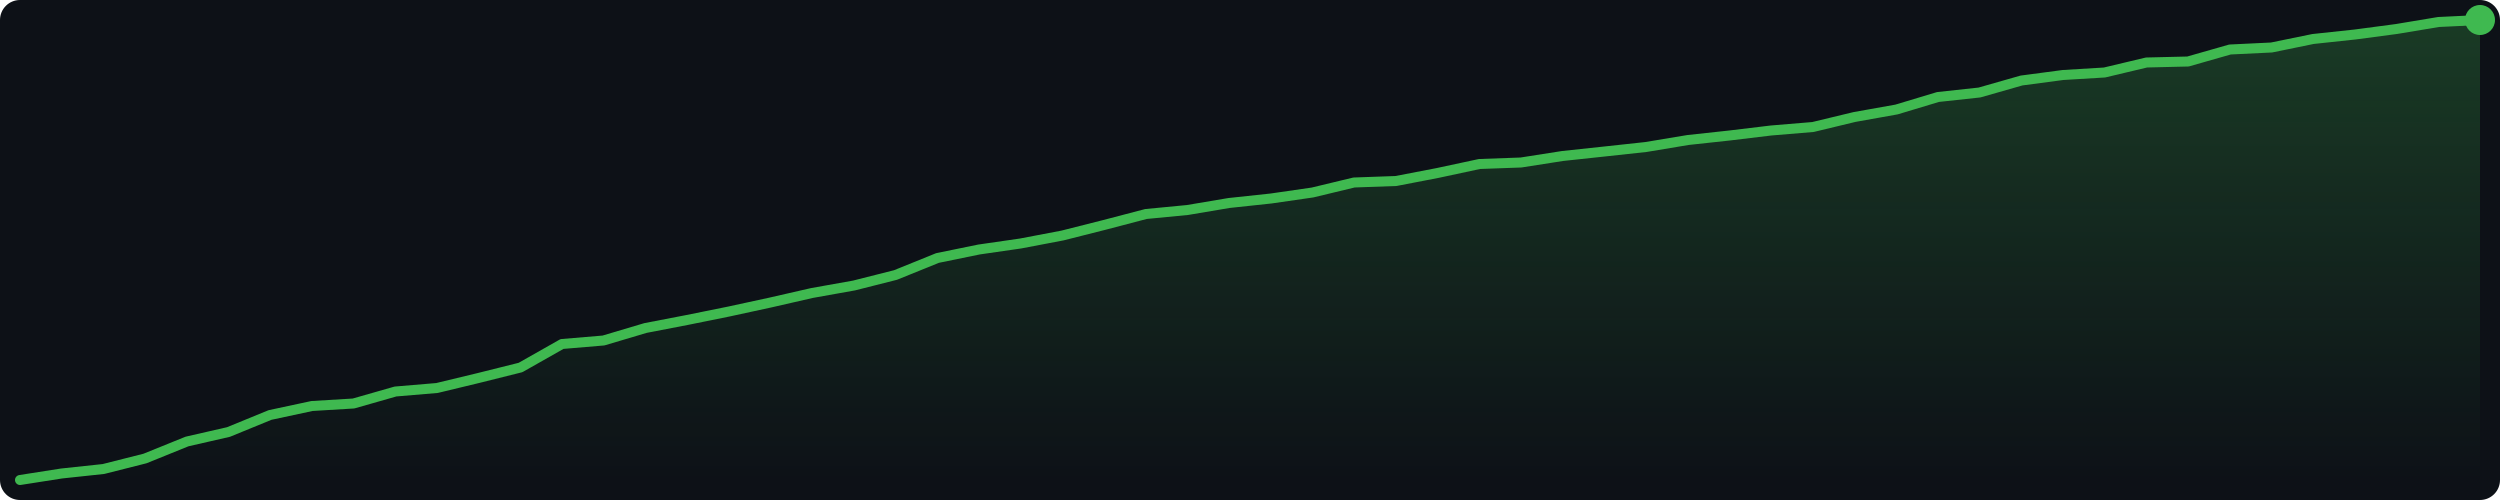
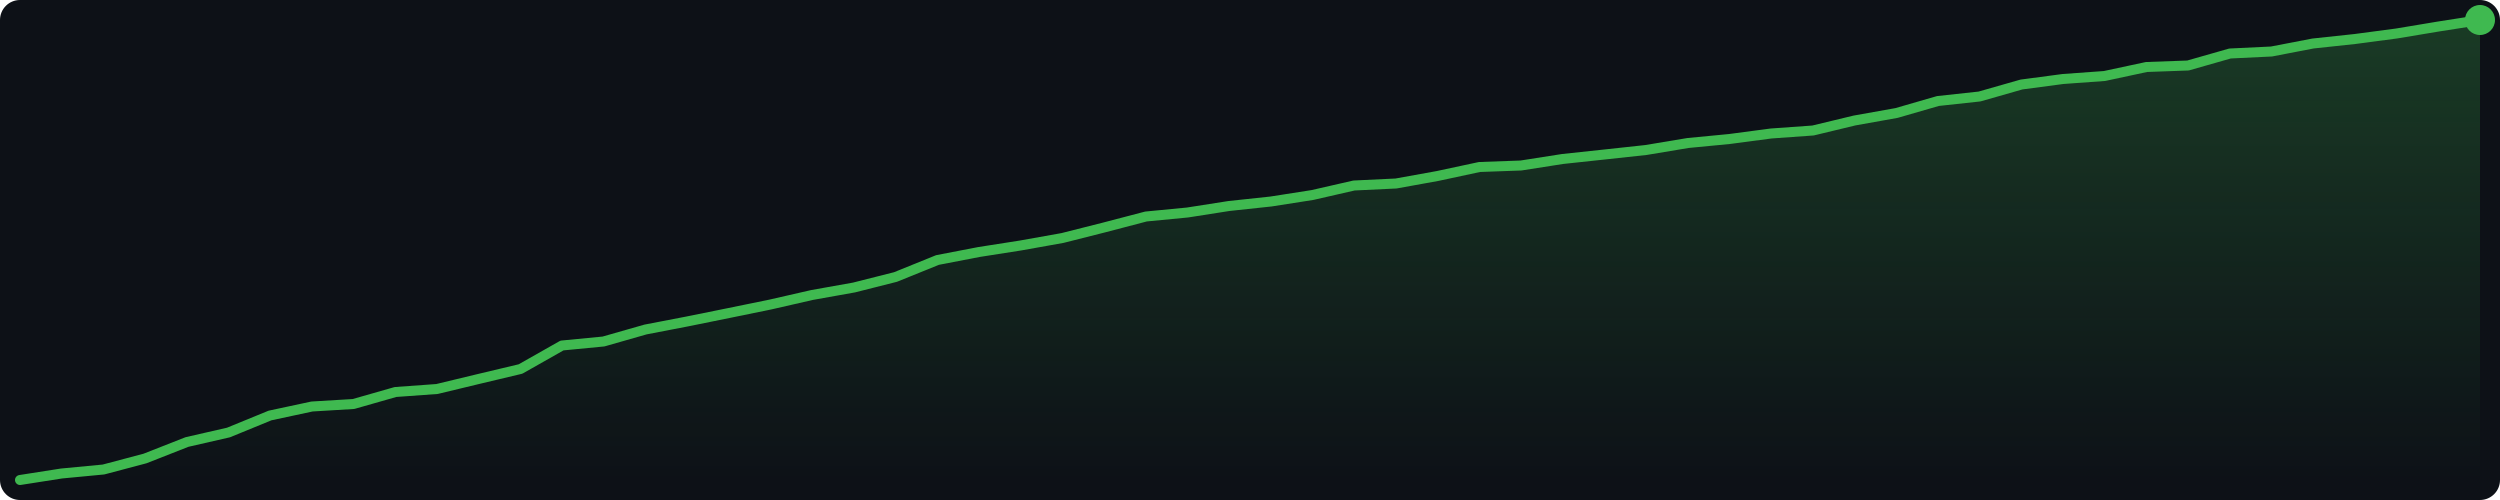
<svg xmlns="http://www.w3.org/2000/svg" width="500" height="100" viewBox="0 0 500 100">
  <defs>
    <linearGradient id="g" x1="0" y1="0" x2="0" y2="1">
      <stop offset="0%" stop-color="#3fb950" stop-opacity="0.25" />
      <stop offset="100%" stop-color="#3fb950" stop-opacity="0.0" />
    </linearGradient>
  </defs>
  <rect width="500" height="100" fill="#0d1117" rx="4" />
-   <polygon points="4.0,96.0 12.3,94.7 20.7,93.8 29.0,91.7 37.4,88.3 45.7,86.4 54.0,83.0 62.4,81.2 70.7,80.7 79.1,78.3 87.4,77.6 95.7,75.6 104.1,73.5 112.4,68.8 120.7,68.1 129.1,65.6 137.4,64.0 145.8,62.3 154.1,60.5 162.4,58.6 170.8,57.1 179.1,55.0 187.5,51.6 195.8,49.9 204.1,48.7 212.5,47.1 220.8,45.0 229.2,42.8 237.5,42.0 245.8,40.6 254.2,39.7 262.5,38.5 270.8,36.5 279.2,36.2 287.5,34.6 295.9,32.8 304.2,32.5 312.5,31.2 320.9,30.3 329.2,29.4 337.6,28.0 345.9,27.1 354.2,26.1 362.6,25.4 370.9,23.4 379.3,21.9 387.6,19.4 395.9,18.5 404.3,16.1 412.6,15.0 420.9,14.5 429.3,12.5 437.6,12.3 446.0,9.9 454.3,9.5 462.6,7.8 471.0,6.9 479.3,5.8 487.7,4.4 496.0,4.0 496.0,96 4.0,96" fill="url(#g)" />
-   <polyline points="4.0,96.0 12.3,94.7 20.7,93.8 29.0,91.7 37.4,88.3 45.7,86.4 54.0,83.0 62.4,81.2 70.7,80.7 79.1,78.3 87.4,77.6 95.7,75.6 104.1,73.5 112.4,68.8 120.7,68.1 129.1,65.6 137.4,64.0 145.8,62.3 154.1,60.5 162.4,58.6 170.8,57.1 179.1,55.0 187.5,51.6 195.8,49.9 204.1,48.7 212.5,47.1 220.8,45.0 229.2,42.8 237.5,42.0 245.8,40.6 254.2,39.7 262.5,38.5 270.8,36.5 279.2,36.2 287.5,34.6 295.9,32.8 304.2,32.5 312.5,31.2 320.9,30.3 329.2,29.4 337.6,28.0 345.9,27.1 354.2,26.1 362.6,25.4 370.9,23.4 379.3,21.9 387.6,19.4 395.9,18.5 404.3,16.1 412.6,15.0 420.9,14.5 429.3,12.5 437.6,12.3 446.0,9.9 454.3,9.5 462.6,7.8 471.0,6.9 479.3,5.8 487.7,4.4 496.0,4.0" fill="none" stroke="#3fb950" stroke-width="2" stroke-linejoin="round" stroke-linecap="round" />
+   <polygon points="4.0,96.0 12.3,94.7 20.7,93.9 29.0,91.7 37.4,88.4 45.7,86.5 54.0,83.1 62.4,81.3 70.7,80.8 79.1,78.4 87.4,77.8 95.7,75.8 104.1,73.8 112.4,69.1 120.7,68.3 129.1,65.9 137.4,64.3 145.8,62.6 154.1,60.9 162.4,59.0 170.8,57.5 179.1,55.4 187.5,52.0 195.8,50.4 204.1,49.1 212.5,47.6 220.8,45.5 229.2,43.3 237.5,42.5 245.8,41.2 254.2,40.3 262.5,39.0 270.8,37.1 279.2,36.7 287.5,35.2 295.9,33.4 304.2,33.1 312.5,31.8 320.9,30.9 329.2,30.0 337.6,28.6 345.9,27.8 354.2,26.7 362.6,26.1 370.9,24.1 379.3,22.6 387.6,20.2 395.9,19.3 404.3,16.9 412.6,15.8 420.9,15.2 429.3,13.4 437.6,13.1 446.0,10.7 454.3,10.3 462.6,8.7 471.0,7.8 479.3,6.7 487.7,5.3 496.0,4.0 496.0,96 4.0,96" fill="url(#g)" />
+   <polyline points="4.0,96.0 12.3,94.7 20.7,93.9 29.0,91.7 37.4,88.4 45.7,86.5 54.0,83.1 62.4,81.3 70.7,80.8 79.1,78.4 87.4,77.8 95.7,75.8 104.1,73.8 112.4,69.1 120.7,68.3 129.1,65.9 137.4,64.3 145.8,62.6 154.1,60.9 162.4,59.0 170.8,57.5 179.1,55.4 187.5,52.0 195.8,50.4 204.1,49.1 212.5,47.6 220.8,45.5 229.2,43.3 237.5,42.5 245.8,41.2 254.2,40.3 262.5,39.0 270.8,37.1 279.2,36.7 287.5,35.2 295.9,33.4 304.2,33.1 312.5,31.8 320.9,30.9 329.2,30.0 337.6,28.6 345.9,27.8 354.2,26.7 362.6,26.1 370.9,24.1 379.3,22.6 387.6,20.2 395.9,19.3 404.3,16.9 412.6,15.8 420.9,15.2 429.3,13.4 437.6,13.1 446.0,10.7 454.3,10.3 462.6,8.7 471.0,7.8 479.3,6.7 487.7,5.3 496.0,4.0" fill="none" stroke="#3fb950" stroke-width="2" stroke-linejoin="round" stroke-linecap="round" />
  <circle cx="496.0" cy="4.0" r="3" fill="#3fb950" />
</svg>
